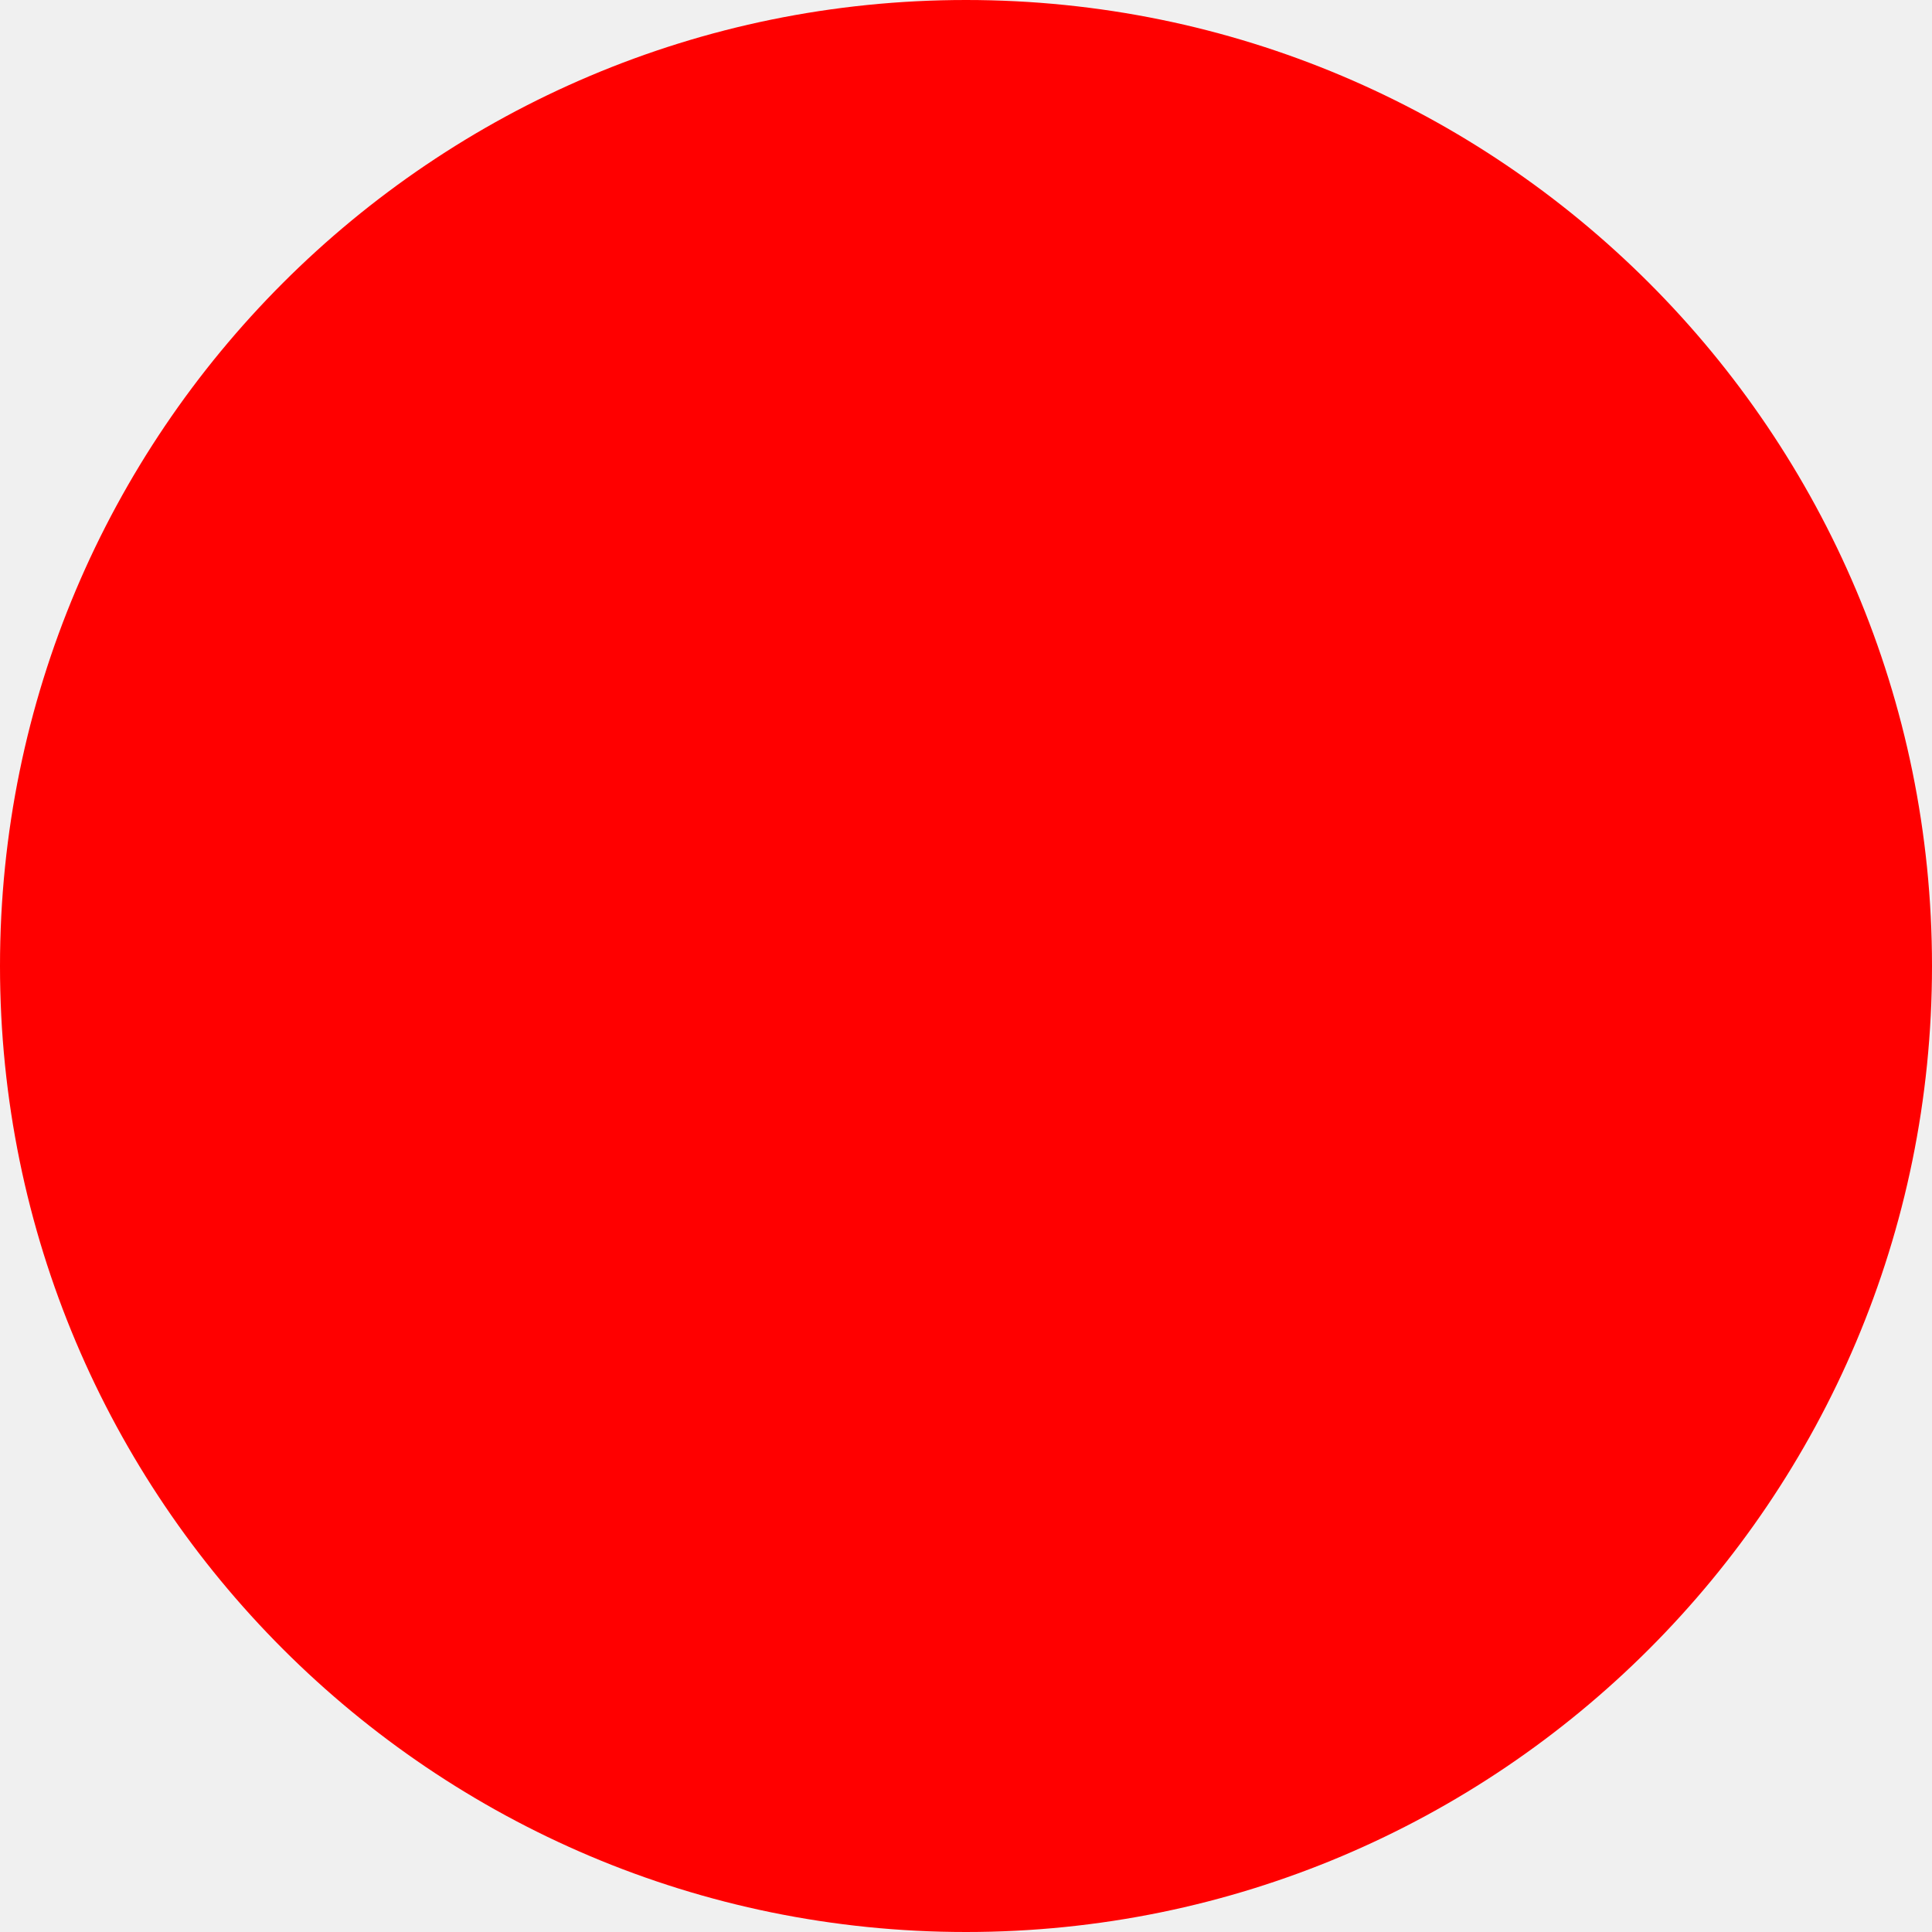
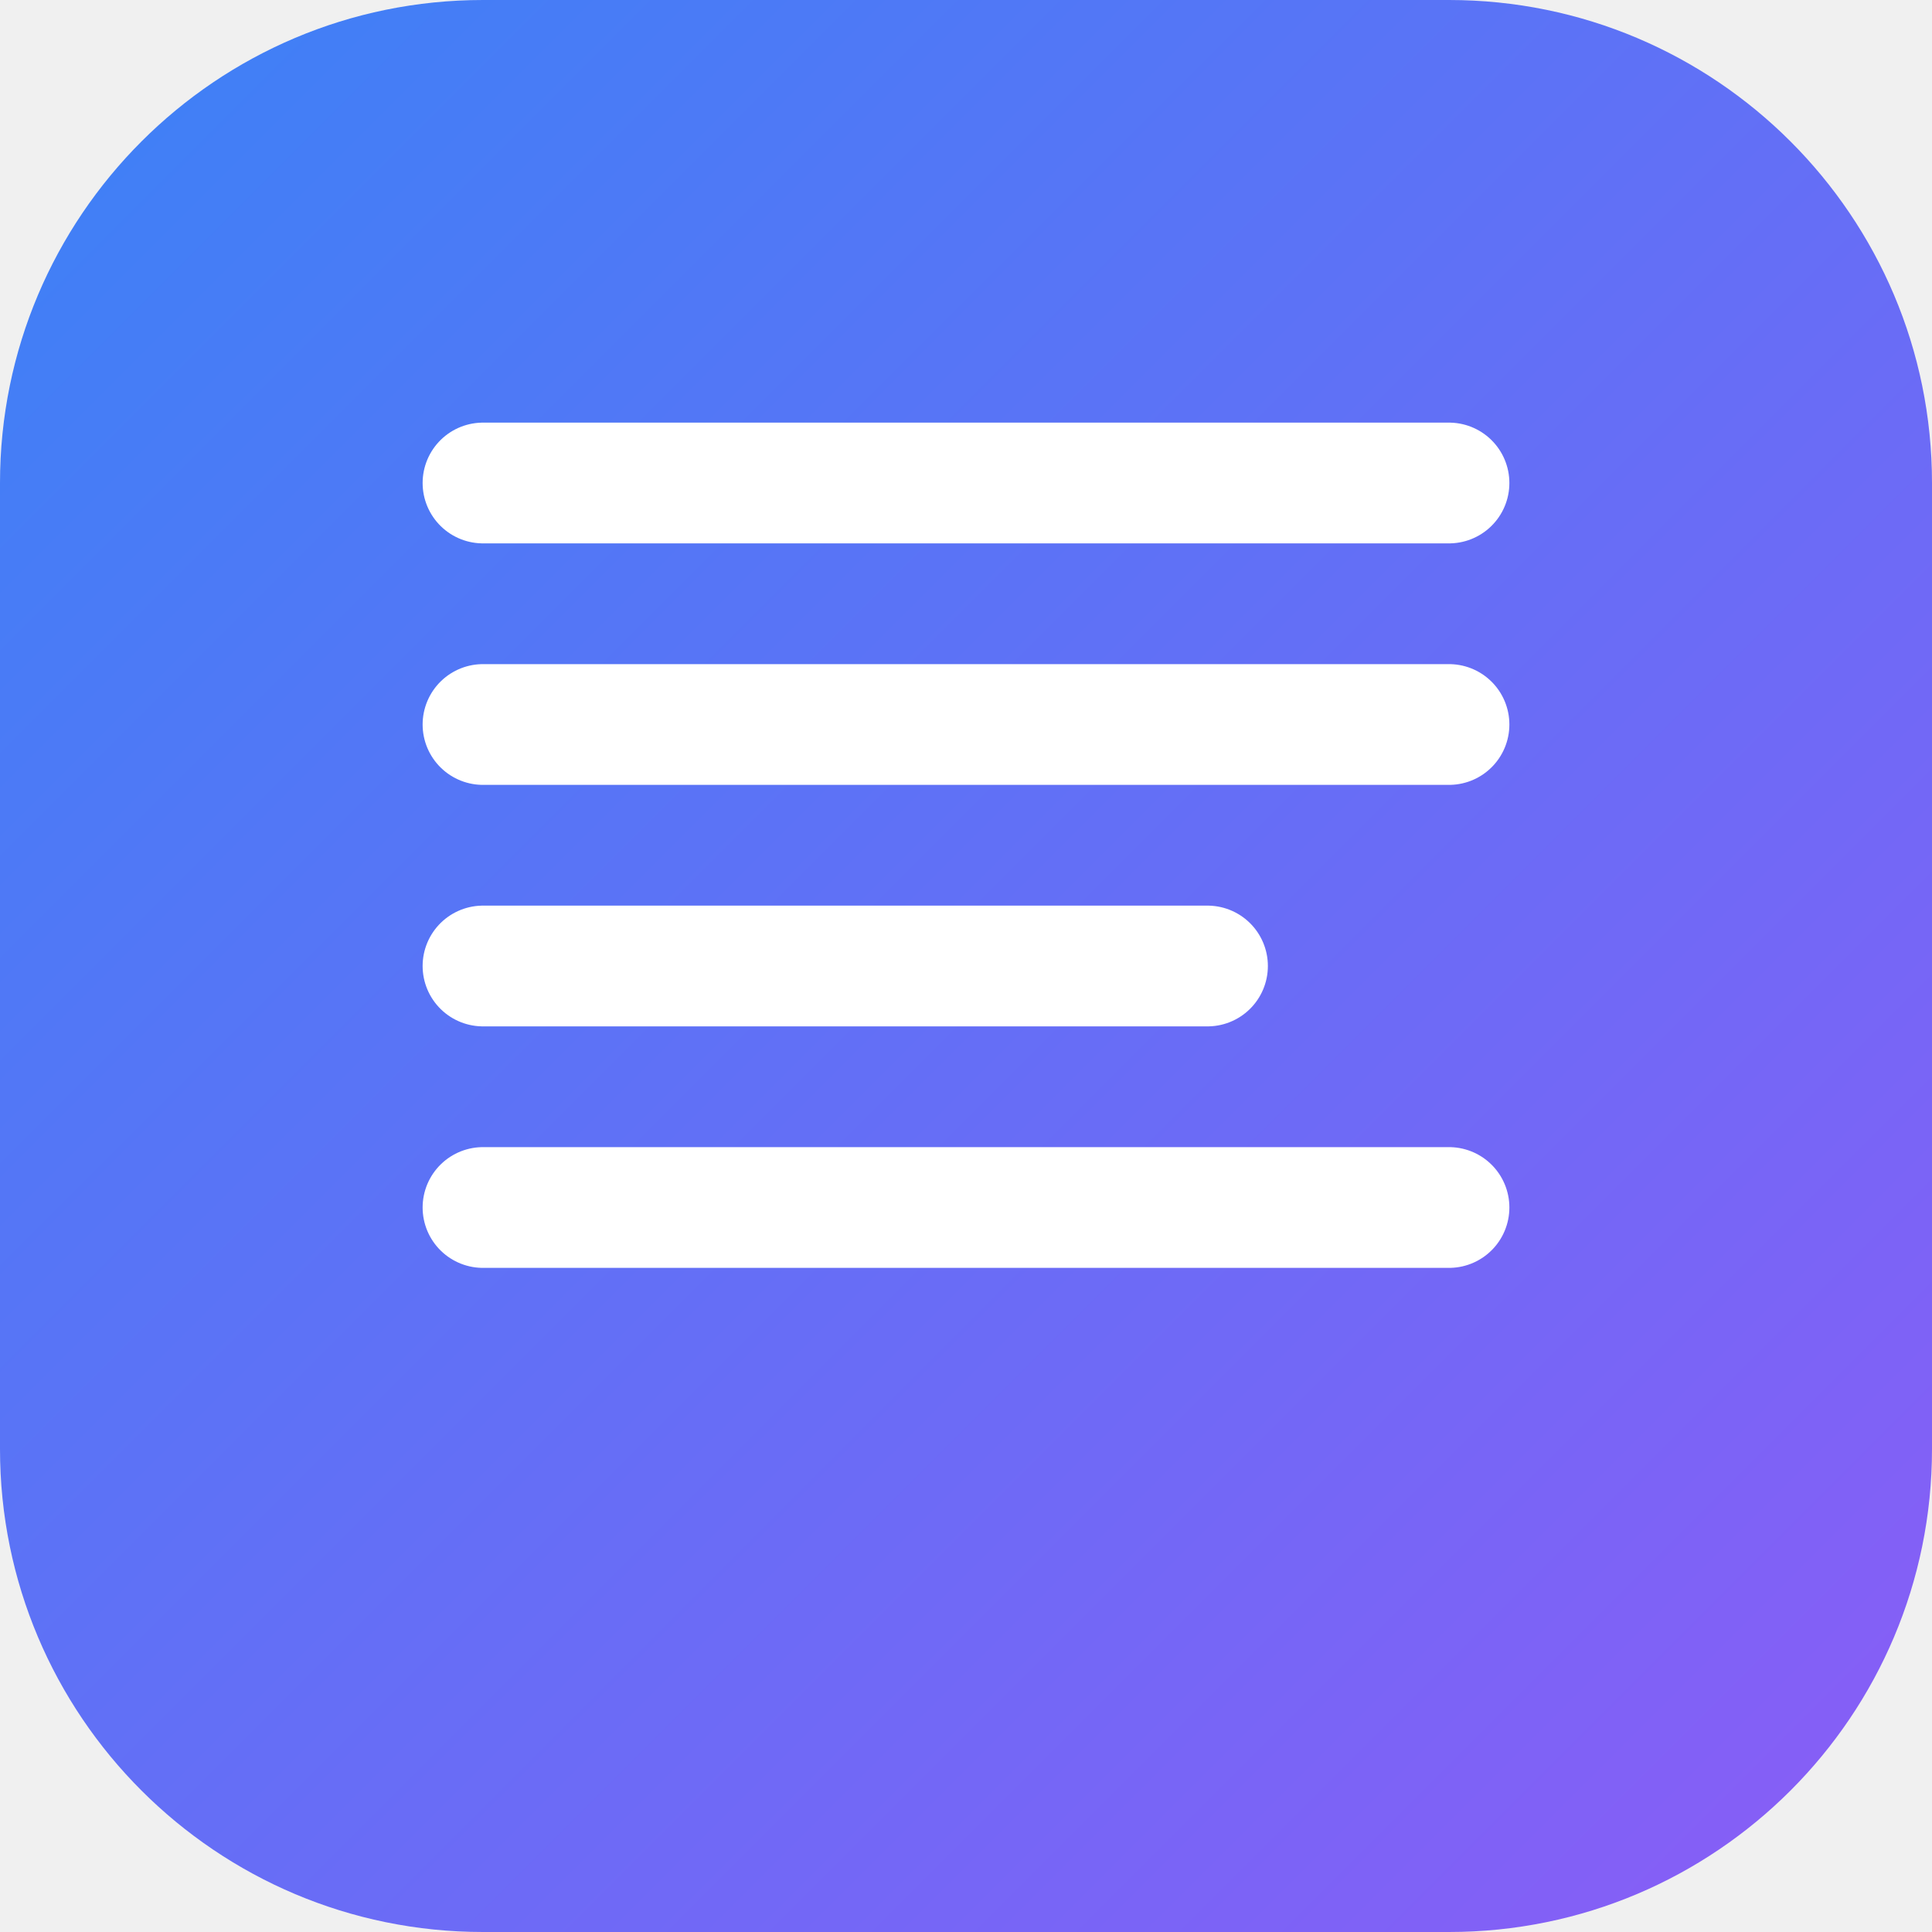
- <svg xmlns="http://www.w3.org/2000/svg" width="512" height="512">
-   <circle cx="256" cy="256" r="256" fill="red" />
+ <svg xmlns="http://www.w3.org/2000/svg" viewBox="0 0 32 32" fill="none">
+   <rect width="32" height="32" rx="8" fill="url(#grad)" />
+   <path d="M8 12h16M8 16h12M8 20h16M8 8h16" stroke="white" stroke-width="2" stroke-linecap="round" />
+   <defs>
+     <linearGradient id="grad" x1="0%" y1="0%" x2="100%" y2="100%">
+       <stop offset="0%" stop-color="#3b82f6" />
+       <stop offset="100%" stop-color="#8b5cf6" />
+     </linearGradient>
+   </defs>
</svg>
